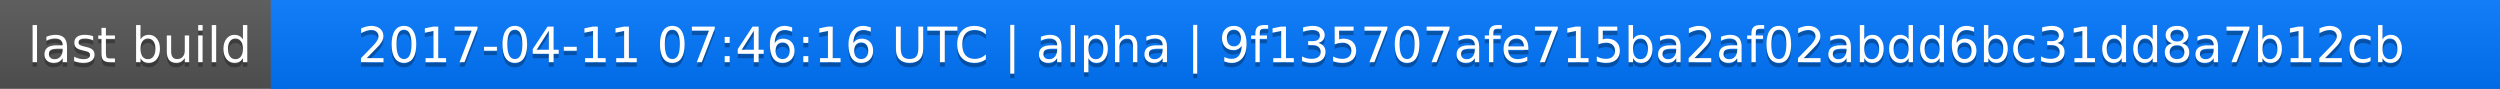
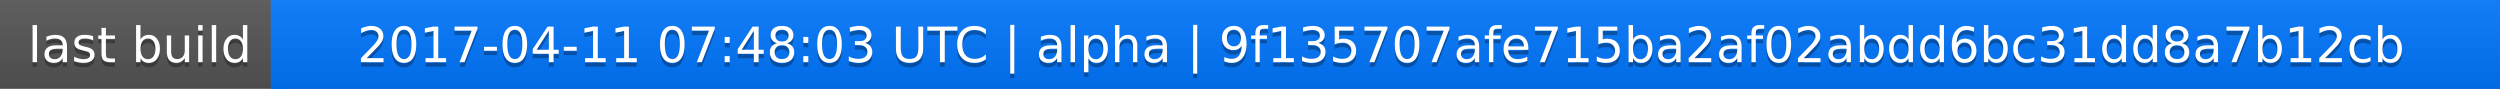
<svg xmlns="http://www.w3.org/2000/svg" width="563" height="20">
  <linearGradient id="a" x2="0" y2="100%">
    <stop offset="0" stop-color="#bbb" stop-opacity=".1" />
    <stop offset="1" stop-opacity=".1" />
  </linearGradient>
  <rect rx="0" width="563" height="20" fill="#555" />
  <rect rx="0" x="61" width="502" height="20" fill="#07f" />
  <path fill="#07f" d="M61 0h4v20h-4z" />
  <rect rx="0" width="563" height="20" fill="url(#a)" />
  <g fill="#fff" text-anchor="middle" font-family="DejaVu Sans,Verdana,Geneva,sans-serif" font-size="11">
    <text x="31.5" y="15" fill="#010101" fill-opacity=".3">last build</text>
    <text x="31.5" y="14">last build</text>
-     <text x="311" y="15" fill="#010101" fill-opacity=".3">2017-04-11 07:46:16 UTC | alpha | 9f135707afe715ba2af02abdd6bc31dd8a7b12cb</text>
-     <text x="311" y="14">2017-04-11 07:46:16 UTC | alpha | 9f135707afe715ba2af02abdd6bc31dd8a7b12cb</text>
+     <text x="311" y="15" fill="#010101" fill-opacity=".3">2017-04-11 07:48:03 UTC | alpha | 9f135707afe715ba2af02abdd6bc31dd8a7b12cb</text>
+     <text x="311" y="14">2017-04-11 07:48:03 UTC | alpha | 9f135707afe715ba2af02abdd6bc31dd8a7b12cb</text>
  </g>
</svg>
